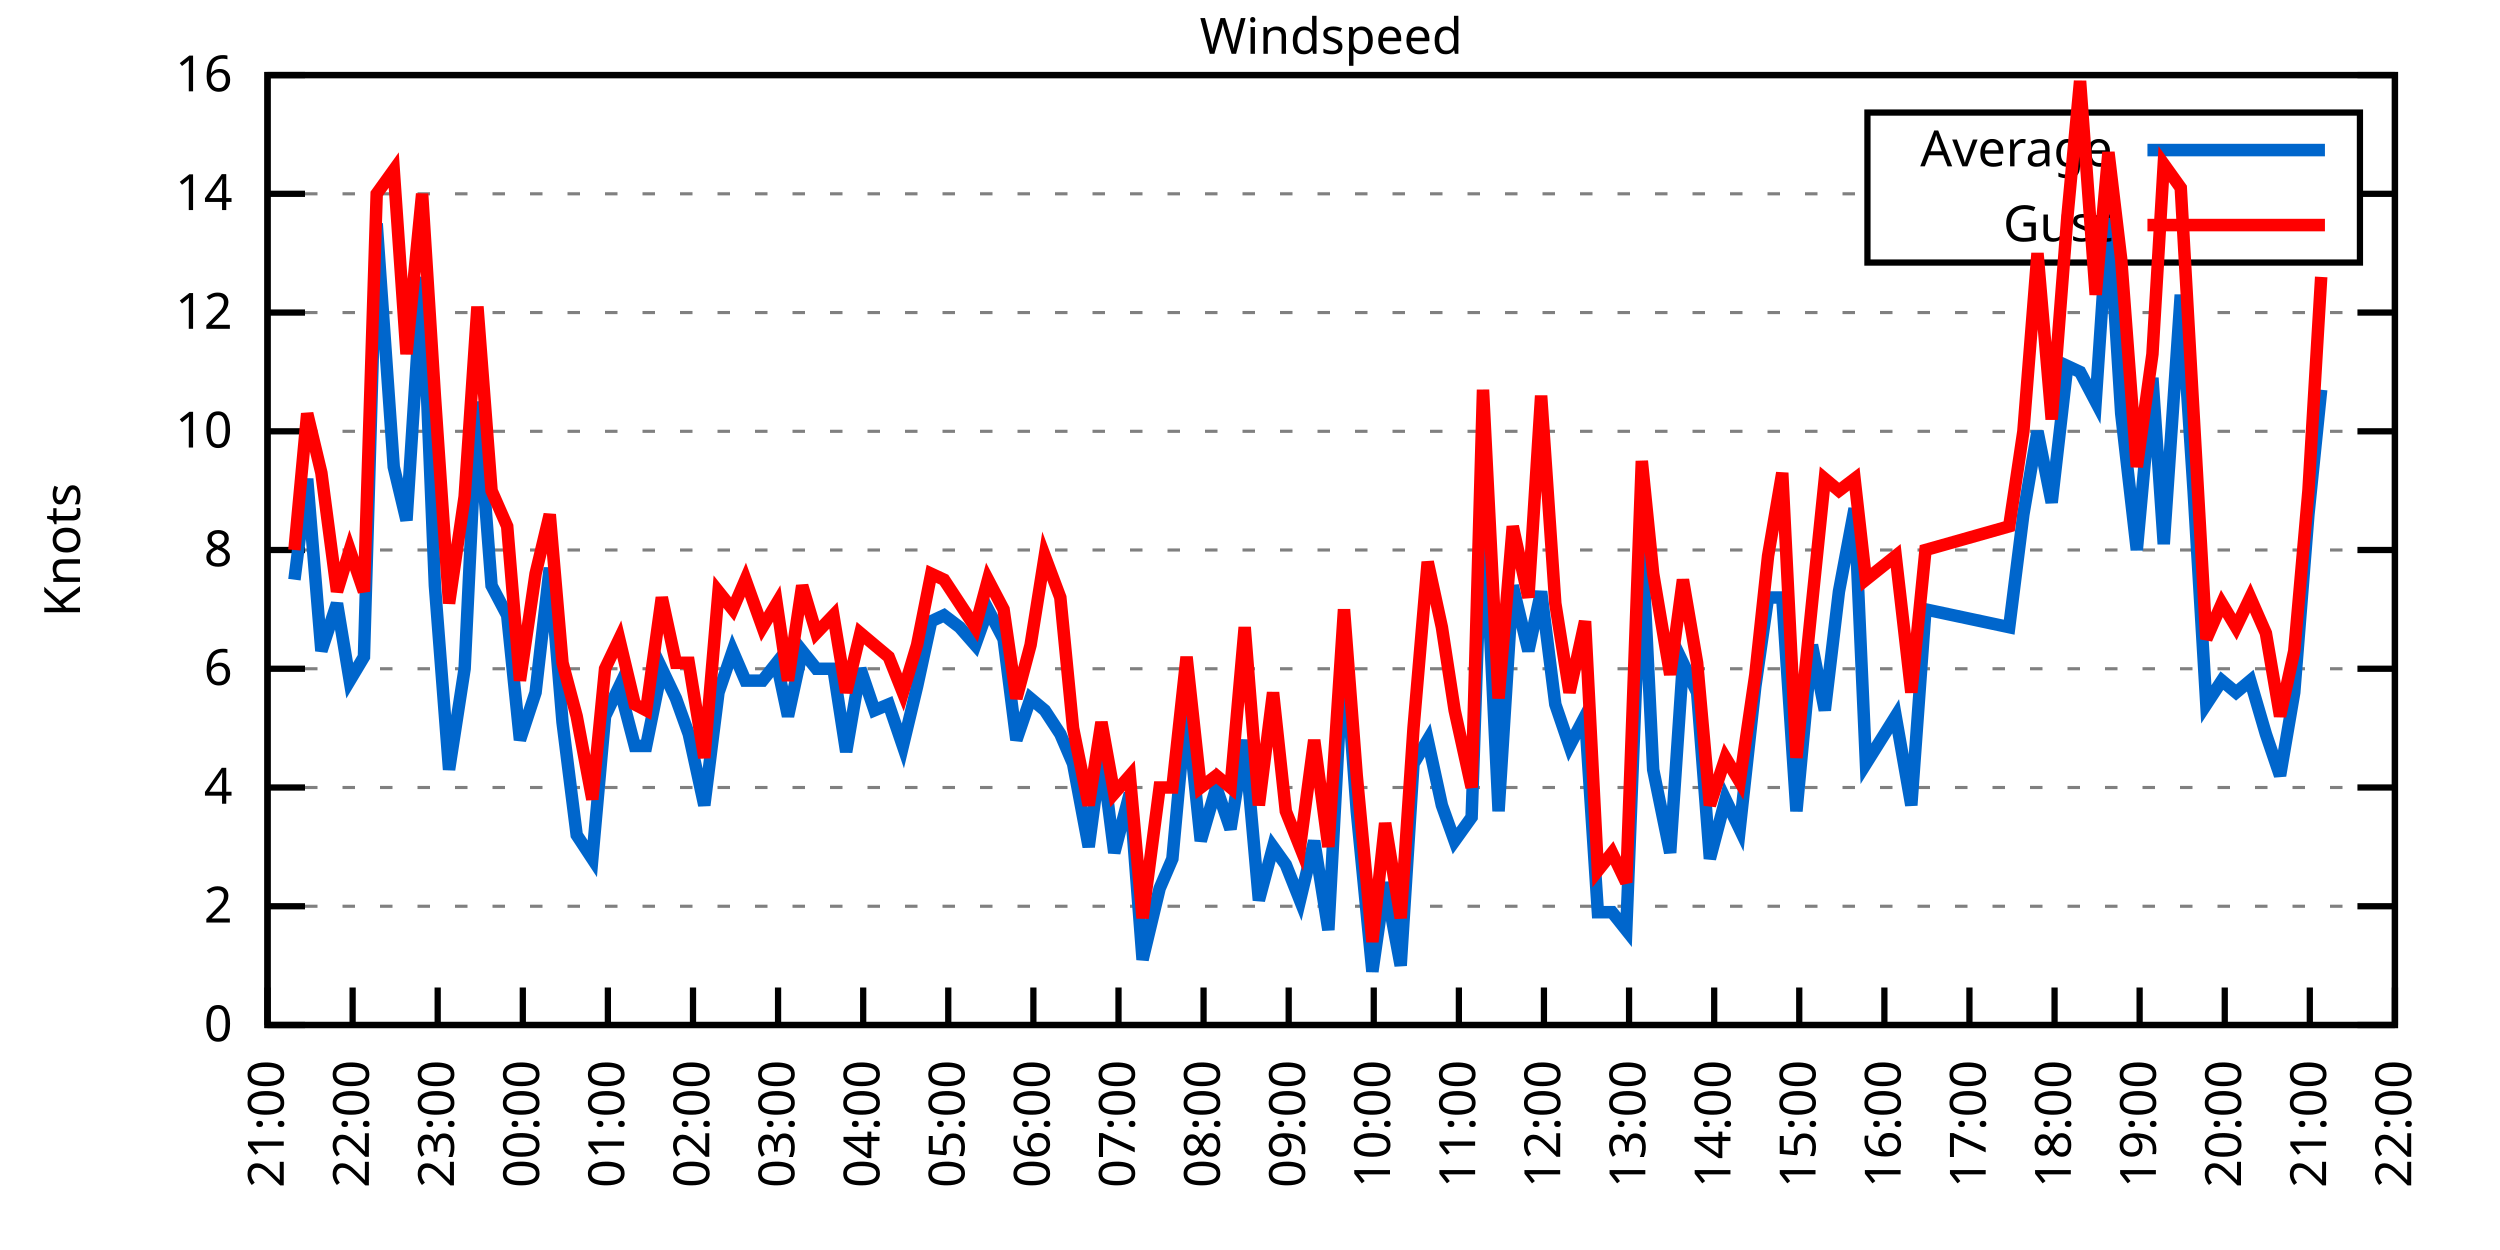
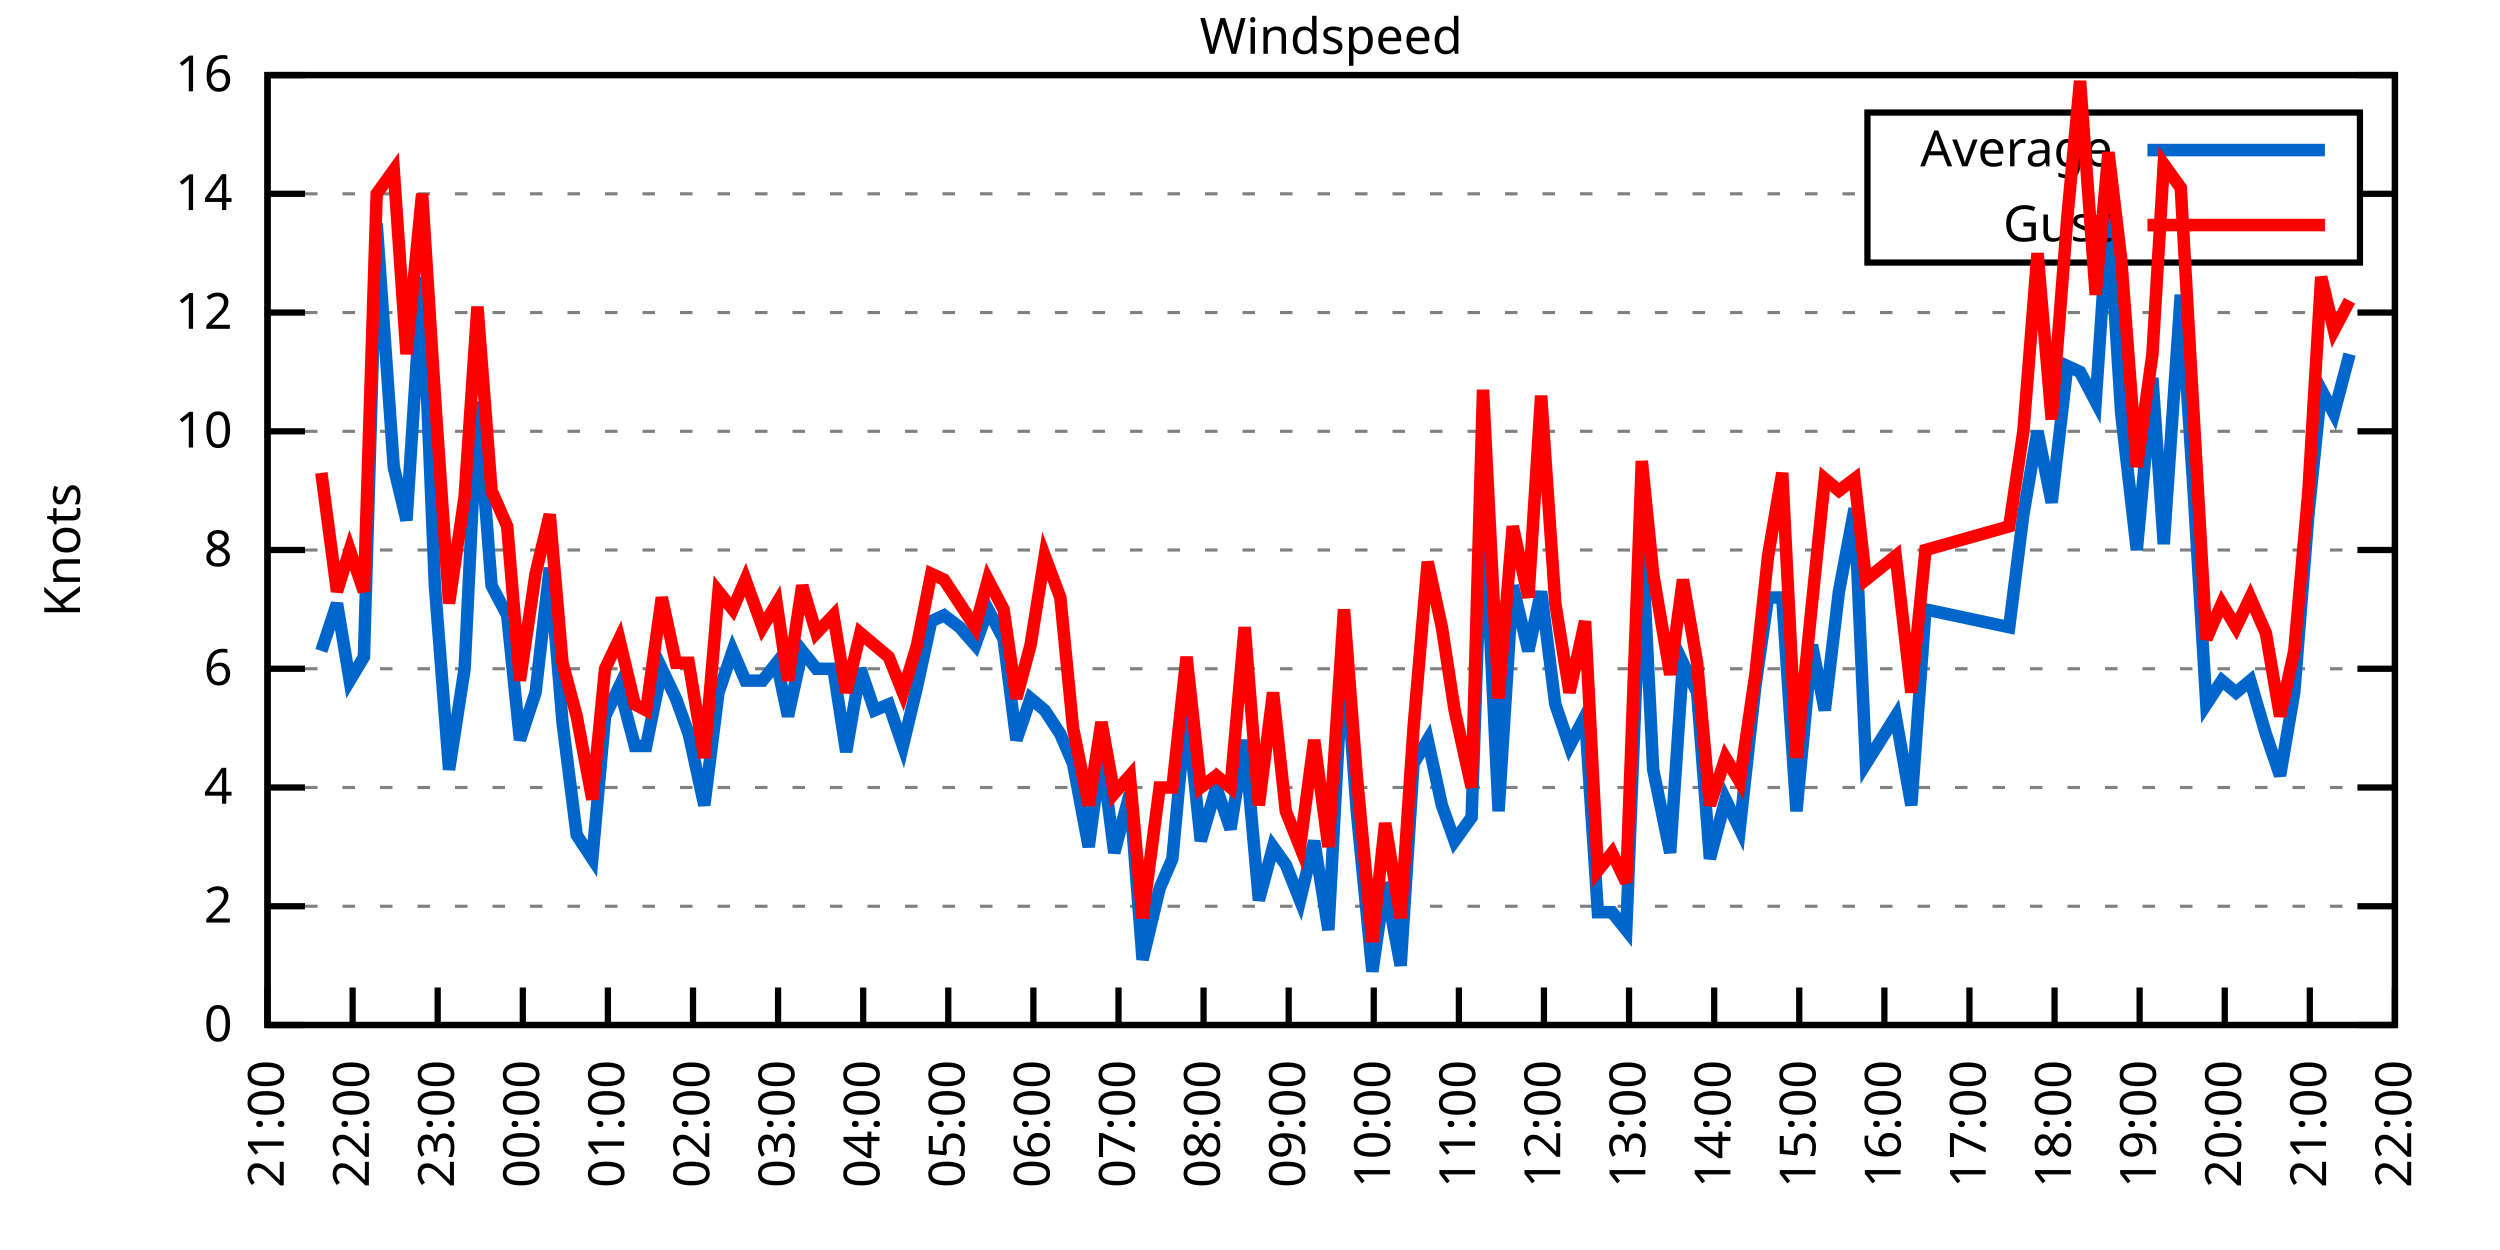
<svg xmlns="http://www.w3.org/2000/svg" xmlns:xlink="http://www.w3.org/1999/xlink" width="400" height="200" viewBox="0 0 400 200">
  <g id="gnuplot_canvas">
    <rect x="0" y="0" width="400" height="200" fill="none" />
    <defs>
      <circle id="gpDot" r="0.5" stroke-width="0.5" stroke="currentColor" />
      <path id="gpPt0" stroke-width="0.333" stroke="currentColor" d="M-1,0 h2 M0,-1 v2" />
      <path id="gpPt1" stroke-width="0.333" stroke="currentColor" d="M-1,-1 L1,1 M1,-1 L-1,1" />
      <path id="gpPt2" stroke-width="0.333" stroke="currentColor" d="M-1,0 L1,0 M0,-1 L0,1 M-1,-1 L1,1 M-1,1 L1,-1" />
      <rect id="gpPt3" stroke-width="0.333" stroke="currentColor" x="-1" y="-1" width="2" height="2" />
      <rect id="gpPt4" stroke-width="0.333" stroke="currentColor" fill="currentColor" x="-1" y="-1" width="2" height="2" />
      <circle id="gpPt5" stroke-width="0.333" stroke="currentColor" cx="0" cy="0" r="1" />
      <use xlink:href="#gpPt5" id="gpPt6" fill="currentColor" stroke="none" />
      <path id="gpPt7" stroke-width="0.333" stroke="currentColor" d="M0,-1.33 L-1.33,0.67 L1.33,0.67 z" />
      <use xlink:href="#gpPt7" id="gpPt8" fill="currentColor" stroke="none" />
      <use xlink:href="#gpPt7" id="gpPt9" stroke="currentColor" transform="rotate(180)" />
      <use xlink:href="#gpPt9" id="gpPt10" fill="currentColor" stroke="none" />
      <use xlink:href="#gpPt3" id="gpPt11" stroke="currentColor" transform="rotate(45)" />
      <use xlink:href="#gpPt11" id="gpPt12" fill="currentColor" stroke="none" />
      <path id="gpPt13" stroke-width="0.333" stroke="currentColor" d="M0,1.330 L1.265,0.411 L0.782,-1.067 L-0.782,-1.076 L-1.265,0.411 z" />
      <use xlink:href="#gpPt13" id="gpPt14" fill="currentColor" stroke="none" />
      <filter id="textbox" filterUnits="objectBoundingBox" x="0" y="0" height="1" width="1">
        <feFlood flood-color="white" flood-opacity="1" result="bgnd" />
        <feComposite in="SourceGraphic" in2="bgnd" operator="atop" />
      </filter>
      <filter id="greybox" filterUnits="objectBoundingBox" x="0" y="0" height="1" width="1">
        <feFlood flood-color="lightgrey" flood-opacity="1" result="grey" />
        <feComposite in="SourceGraphic" in2="grey" operator="atop" />
      </filter>
    </defs>
    <g fill="none" color="white" stroke="currentColor" stroke-width="1.00" stroke-linecap="butt" stroke-linejoin="miter">
</g>
    <g fill="none" color="black" stroke="currentColor" stroke-width="1.00" stroke-linecap="butt" stroke-linejoin="miter">
      <g stroke="none" shape-rendering="crispEdges">
        <polygon fill="rgb(255, 255, 255)" points="42.80,164.00 383.18,164.00 383.18,12.02 42.80,12.02 " />
      </g>
    </g>
    <g fill="none" color="black" stroke="currentColor" stroke-width="1.00" stroke-linecap="butt" stroke-linejoin="miter">
</g>
    <g fill="none" color="black" stroke="black" stroke-width="0.50" stroke-linecap="butt" stroke-linejoin="miter">
</g>
    <g fill="none" color="gray" stroke="currentColor" stroke-width="0.50" stroke-linecap="butt" stroke-linejoin="miter">
      <path stroke="gray" stroke-dasharray="2,4" class="gridline" d="M42.80,164.00 L383.19,164.00  " />
    </g>
    <g fill="none" color="gray" stroke="gray" stroke-width="1.00" stroke-linecap="butt" stroke-linejoin="miter">
</g>
    <g fill="none" color="black" stroke="currentColor" stroke-width="1.00" stroke-linecap="butt" stroke-linejoin="miter">
      <path stroke="black" d="M42.80,164.00 L48.80,164.00 M383.19,164.00 L377.19,164.00  " />
      <g transform="translate(37.20,166.60)" stroke="none" fill="black" font-family="Sans" font-size="8.00" text-anchor="end">
        <text>
          <tspan font-family="Sans"> 0</tspan>
        </text>
      </g>
    </g>
    <g fill="none" color="black" stroke="currentColor" stroke-width="1.00" stroke-linecap="butt" stroke-linejoin="miter">
</g>
    <g fill="none" color="black" stroke="black" stroke-width="0.50" stroke-linecap="butt" stroke-linejoin="miter">
</g>
    <g fill="none" color="gray" stroke="currentColor" stroke-width="0.50" stroke-linecap="butt" stroke-linejoin="miter">
      <path stroke="gray" stroke-dasharray="2,4" class="gridline" d="M42.80,145.00 L383.19,145.00  " />
    </g>
    <g fill="none" color="gray" stroke="gray" stroke-width="1.00" stroke-linecap="butt" stroke-linejoin="miter">
</g>
    <g fill="none" color="black" stroke="currentColor" stroke-width="1.00" stroke-linecap="butt" stroke-linejoin="miter">
      <path stroke="black" d="M42.80,145.00 L48.80,145.00 M383.19,145.00 L377.19,145.00  " />
      <g transform="translate(37.20,147.60)" stroke="none" fill="black" font-family="Sans" font-size="8.00" text-anchor="end">
        <text>
          <tspan font-family="Sans"> 2</tspan>
        </text>
      </g>
    </g>
    <g fill="none" color="black" stroke="currentColor" stroke-width="1.00" stroke-linecap="butt" stroke-linejoin="miter">
</g>
    <g fill="none" color="black" stroke="black" stroke-width="0.50" stroke-linecap="butt" stroke-linejoin="miter">
</g>
    <g fill="none" color="gray" stroke="currentColor" stroke-width="0.50" stroke-linecap="butt" stroke-linejoin="miter">
      <path stroke="gray" stroke-dasharray="2,4" class="gridline" d="M42.80,126.00 L383.19,126.00  " />
    </g>
    <g fill="none" color="gray" stroke="gray" stroke-width="1.00" stroke-linecap="butt" stroke-linejoin="miter">
</g>
    <g fill="none" color="black" stroke="currentColor" stroke-width="1.00" stroke-linecap="butt" stroke-linejoin="miter">
      <path stroke="black" d="M42.80,126.00 L48.80,126.00 M383.19,126.00 L377.19,126.00  " />
      <g transform="translate(37.20,128.60)" stroke="none" fill="black" font-family="Sans" font-size="8.00" text-anchor="end">
        <text>
          <tspan font-family="Sans"> 4</tspan>
        </text>
      </g>
    </g>
    <g fill="none" color="black" stroke="currentColor" stroke-width="1.00" stroke-linecap="butt" stroke-linejoin="miter">
</g>
    <g fill="none" color="black" stroke="black" stroke-width="0.50" stroke-linecap="butt" stroke-linejoin="miter">
</g>
    <g fill="none" color="gray" stroke="currentColor" stroke-width="0.50" stroke-linecap="butt" stroke-linejoin="miter">
      <path stroke="gray" stroke-dasharray="2,4" class="gridline" d="M42.80,107.00 L383.19,107.00  " />
    </g>
    <g fill="none" color="gray" stroke="gray" stroke-width="1.00" stroke-linecap="butt" stroke-linejoin="miter">
</g>
    <g fill="none" color="black" stroke="currentColor" stroke-width="1.00" stroke-linecap="butt" stroke-linejoin="miter">
      <path stroke="black" d="M42.80,107.00 L48.80,107.00 M383.19,107.00 L377.19,107.00  " />
      <g transform="translate(37.20,109.60)" stroke="none" fill="black" font-family="Sans" font-size="8.00" text-anchor="end">
        <text>
          <tspan font-family="Sans"> 6</tspan>
        </text>
      </g>
    </g>
    <g fill="none" color="black" stroke="currentColor" stroke-width="1.00" stroke-linecap="butt" stroke-linejoin="miter">
</g>
    <g fill="none" color="black" stroke="black" stroke-width="0.50" stroke-linecap="butt" stroke-linejoin="miter">
</g>
    <g fill="none" color="gray" stroke="currentColor" stroke-width="0.50" stroke-linecap="butt" stroke-linejoin="miter">
      <path stroke="gray" stroke-dasharray="2,4" class="gridline" d="M42.80,88.00 L383.19,88.00  " />
    </g>
    <g fill="none" color="gray" stroke="gray" stroke-width="1.00" stroke-linecap="butt" stroke-linejoin="miter">
</g>
    <g fill="none" color="black" stroke="currentColor" stroke-width="1.00" stroke-linecap="butt" stroke-linejoin="miter">
      <path stroke="black" d="M42.80,88.00 L48.80,88.00 M383.19,88.00 L377.19,88.00  " />
      <g transform="translate(37.20,90.60)" stroke="none" fill="black" font-family="Sans" font-size="8.00" text-anchor="end">
        <text>
          <tspan font-family="Sans"> 8</tspan>
        </text>
      </g>
    </g>
    <g fill="none" color="black" stroke="currentColor" stroke-width="1.00" stroke-linecap="butt" stroke-linejoin="miter">
</g>
    <g fill="none" color="black" stroke="black" stroke-width="0.50" stroke-linecap="butt" stroke-linejoin="miter">
</g>
    <g fill="none" color="gray" stroke="currentColor" stroke-width="0.50" stroke-linecap="butt" stroke-linejoin="miter">
      <path stroke="gray" stroke-dasharray="2,4" class="gridline" d="M42.80,69.01 L383.19,69.01  " />
    </g>
    <g fill="none" color="gray" stroke="gray" stroke-width="1.00" stroke-linecap="butt" stroke-linejoin="miter">
</g>
    <g fill="none" color="black" stroke="currentColor" stroke-width="1.00" stroke-linecap="butt" stroke-linejoin="miter">
      <path stroke="black" d="M42.80,69.01 L48.80,69.01 M383.19,69.01 L377.19,69.01  " />
      <g transform="translate(37.20,71.61)" stroke="none" fill="black" font-family="Sans" font-size="8.00" text-anchor="end">
        <text>
          <tspan font-family="Sans"> 10</tspan>
        </text>
      </g>
    </g>
    <g fill="none" color="black" stroke="currentColor" stroke-width="1.00" stroke-linecap="butt" stroke-linejoin="miter">
</g>
    <g fill="none" color="black" stroke="black" stroke-width="0.50" stroke-linecap="butt" stroke-linejoin="miter">
</g>
    <g fill="none" color="gray" stroke="currentColor" stroke-width="0.50" stroke-linecap="butt" stroke-linejoin="miter">
      <path stroke="gray" stroke-dasharray="2,4" class="gridline" d="M42.80,50.01 L383.19,50.01  " />
    </g>
    <g fill="none" color="gray" stroke="gray" stroke-width="1.00" stroke-linecap="butt" stroke-linejoin="miter">
</g>
    <g fill="none" color="black" stroke="currentColor" stroke-width="1.00" stroke-linecap="butt" stroke-linejoin="miter">
      <path stroke="black" d="M42.80,50.01 L48.80,50.01 M383.19,50.01 L377.19,50.01  " />
      <g transform="translate(37.20,52.61)" stroke="none" fill="black" font-family="Sans" font-size="8.00" text-anchor="end">
        <text>
          <tspan font-family="Sans"> 12</tspan>
        </text>
      </g>
    </g>
    <g fill="none" color="black" stroke="currentColor" stroke-width="1.00" stroke-linecap="butt" stroke-linejoin="miter">
</g>
    <g fill="none" color="black" stroke="black" stroke-width="0.50" stroke-linecap="butt" stroke-linejoin="miter">
</g>
    <g fill="none" color="gray" stroke="currentColor" stroke-width="0.50" stroke-linecap="butt" stroke-linejoin="miter">
      <path stroke="gray" stroke-dasharray="2,4" class="gridline" d="M42.80,31.01 L298.79,31.01 M377.59,31.01 L383.19,31.01  " />
    </g>
    <g fill="none" color="gray" stroke="gray" stroke-width="1.00" stroke-linecap="butt" stroke-linejoin="miter">
</g>
    <g fill="none" color="black" stroke="currentColor" stroke-width="1.00" stroke-linecap="butt" stroke-linejoin="miter">
      <path stroke="black" d="M42.80,31.01 L48.80,31.01 M383.19,31.01 L377.19,31.01  " />
      <g transform="translate(37.20,33.61)" stroke="none" fill="black" font-family="Sans" font-size="8.00" text-anchor="end">
        <text>
          <tspan font-family="Sans"> 14</tspan>
        </text>
      </g>
    </g>
    <g fill="none" color="black" stroke="currentColor" stroke-width="1.00" stroke-linecap="butt" stroke-linejoin="miter">
</g>
    <g fill="none" color="black" stroke="black" stroke-width="0.50" stroke-linecap="butt" stroke-linejoin="miter">
</g>
    <g fill="none" color="gray" stroke="currentColor" stroke-width="0.50" stroke-linecap="butt" stroke-linejoin="miter">
      <path stroke="gray" stroke-dasharray="2,4" class="gridline" d="M42.80,12.01 L383.19,12.01  " />
    </g>
    <g fill="none" color="gray" stroke="gray" stroke-width="1.00" stroke-linecap="butt" stroke-linejoin="miter">
</g>
    <g fill="none" color="black" stroke="currentColor" stroke-width="1.00" stroke-linecap="butt" stroke-linejoin="miter">
      <path stroke="black" d="M42.80,12.01 L48.80,12.01 M383.19,12.01 L377.19,12.01  " />
      <g transform="translate(37.20,14.61)" stroke="none" fill="black" font-family="Sans" font-size="8.00" text-anchor="end">
        <text>
          <tspan font-family="Sans"> 16</tspan>
        </text>
      </g>
    </g>
    <g fill="none" color="black" stroke="currentColor" stroke-width="1.00" stroke-linecap="butt" stroke-linejoin="miter">
      <path stroke="black" d="M42.80,164.00 L42.80,158.00  " />
      <g transform="translate(45.40,169.60) rotate(270.00)" stroke="none" fill="black" font-family="Sans" font-size="8.00" text-anchor="end">
        <text>
          <tspan font-family="Sans">21:00</tspan>
        </text>
      </g>
    </g>
    <g fill="none" color="black" stroke="currentColor" stroke-width="1.00" stroke-linecap="butt" stroke-linejoin="miter">
      <path stroke="black" d="M56.42,164.00 L56.42,158.00  " />
      <g transform="translate(59.02,169.60) rotate(270.00)" stroke="none" fill="black" font-family="Sans" font-size="8.00" text-anchor="end">
        <text>
          <tspan font-family="Sans">22:00</tspan>
        </text>
      </g>
    </g>
    <g fill="none" color="black" stroke="currentColor" stroke-width="1.00" stroke-linecap="butt" stroke-linejoin="miter">
      <path stroke="black" d="M70.03,164.00 L70.03,158.00  " />
      <g transform="translate(72.63,169.60) rotate(270.00)" stroke="none" fill="black" font-family="Sans" font-size="8.00" text-anchor="end">
        <text>
          <tspan font-family="Sans">23:00</tspan>
        </text>
      </g>
    </g>
    <g fill="none" color="black" stroke="currentColor" stroke-width="1.00" stroke-linecap="butt" stroke-linejoin="miter">
      <path stroke="black" d="M83.65,164.00 L83.65,158.00  " />
      <g transform="translate(86.25,169.60) rotate(270.00)" stroke="none" fill="black" font-family="Sans" font-size="8.00" text-anchor="end">
        <text>
          <tspan font-family="Sans">00:00</tspan>
        </text>
      </g>
    </g>
    <g fill="none" color="black" stroke="currentColor" stroke-width="1.00" stroke-linecap="butt" stroke-linejoin="miter">
      <path stroke="black" d="M97.26,164.00 L97.26,158.00  " />
      <g transform="translate(99.86,169.60) rotate(270.00)" stroke="none" fill="black" font-family="Sans" font-size="8.00" text-anchor="end">
        <text>
          <tspan font-family="Sans">01:00</tspan>
        </text>
      </g>
    </g>
    <g fill="none" color="black" stroke="currentColor" stroke-width="1.00" stroke-linecap="butt" stroke-linejoin="miter">
      <path stroke="black" d="M110.88,164.00 L110.88,158.00  " />
      <g transform="translate(113.48,169.60) rotate(270.00)" stroke="none" fill="black" font-family="Sans" font-size="8.00" text-anchor="end">
        <text>
          <tspan font-family="Sans">02:00</tspan>
        </text>
      </g>
    </g>
    <g fill="none" color="black" stroke="currentColor" stroke-width="1.00" stroke-linecap="butt" stroke-linejoin="miter">
      <path stroke="black" d="M124.49,164.00 L124.49,158.00  " />
      <g transform="translate(127.09,169.60) rotate(270.00)" stroke="none" fill="black" font-family="Sans" font-size="8.00" text-anchor="end">
        <text>
          <tspan font-family="Sans">03:00</tspan>
        </text>
      </g>
    </g>
    <g fill="none" color="black" stroke="currentColor" stroke-width="1.00" stroke-linecap="butt" stroke-linejoin="miter">
      <path stroke="black" d="M138.11,164.00 L138.11,158.00  " />
      <g transform="translate(140.71,169.60) rotate(270.00)" stroke="none" fill="black" font-family="Sans" font-size="8.00" text-anchor="end">
        <text>
          <tspan font-family="Sans">04:00</tspan>
        </text>
      </g>
    </g>
    <g fill="none" color="black" stroke="currentColor" stroke-width="1.00" stroke-linecap="butt" stroke-linejoin="miter">
      <path stroke="black" d="M151.72,164.00 L151.72,158.00  " />
      <g transform="translate(154.32,169.60) rotate(270.00)" stroke="none" fill="black" font-family="Sans" font-size="8.00" text-anchor="end">
        <text>
          <tspan font-family="Sans">05:00</tspan>
        </text>
      </g>
    </g>
    <g fill="none" color="black" stroke="currentColor" stroke-width="1.00" stroke-linecap="butt" stroke-linejoin="miter">
      <path stroke="black" d="M165.34,164.00 L165.34,158.00  " />
      <g transform="translate(167.94,169.60) rotate(270.00)" stroke="none" fill="black" font-family="Sans" font-size="8.00" text-anchor="end">
        <text>
          <tspan font-family="Sans">06:00</tspan>
        </text>
      </g>
    </g>
    <g fill="none" color="black" stroke="currentColor" stroke-width="1.00" stroke-linecap="butt" stroke-linejoin="miter">
      <path stroke="black" d="M178.96,164.00 L178.96,158.00  " />
      <g transform="translate(181.56,169.60) rotate(270.00)" stroke="none" fill="black" font-family="Sans" font-size="8.00" text-anchor="end">
        <text>
          <tspan font-family="Sans">07:00</tspan>
        </text>
      </g>
    </g>
    <g fill="none" color="black" stroke="currentColor" stroke-width="1.00" stroke-linecap="butt" stroke-linejoin="miter">
      <path stroke="black" d="M192.57,164.00 L192.57,158.00  " />
      <g transform="translate(195.17,169.60) rotate(270.00)" stroke="none" fill="black" font-family="Sans" font-size="8.00" text-anchor="end">
        <text>
          <tspan font-family="Sans">08:00</tspan>
        </text>
      </g>
    </g>
    <g fill="none" color="black" stroke="currentColor" stroke-width="1.00" stroke-linecap="butt" stroke-linejoin="miter">
      <path stroke="black" d="M206.19,164.00 L206.19,158.00  " />
      <g transform="translate(208.79,169.60) rotate(270.00)" stroke="none" fill="black" font-family="Sans" font-size="8.00" text-anchor="end">
        <text>
          <tspan font-family="Sans">09:00</tspan>
        </text>
      </g>
    </g>
    <g fill="none" color="black" stroke="currentColor" stroke-width="1.00" stroke-linecap="butt" stroke-linejoin="miter">
      <path stroke="black" d="M219.80,164.00 L219.80,158.00  " />
      <g transform="translate(222.40,169.60) rotate(270.00)" stroke="none" fill="black" font-family="Sans" font-size="8.00" text-anchor="end">
        <text>
          <tspan font-family="Sans">10:00</tspan>
        </text>
      </g>
    </g>
    <g fill="none" color="black" stroke="currentColor" stroke-width="1.00" stroke-linecap="butt" stroke-linejoin="miter">
      <path stroke="black" d="M233.42,164.00 L233.42,158.00  " />
      <g transform="translate(236.02,169.60) rotate(270.00)" stroke="none" fill="black" font-family="Sans" font-size="8.00" text-anchor="end">
        <text>
          <tspan font-family="Sans">11:00</tspan>
        </text>
      </g>
    </g>
    <g fill="none" color="black" stroke="currentColor" stroke-width="1.00" stroke-linecap="butt" stroke-linejoin="miter">
      <path stroke="black" d="M247.03,164.00 L247.03,158.00  " />
      <g transform="translate(249.63,169.60) rotate(270.00)" stroke="none" fill="black" font-family="Sans" font-size="8.00" text-anchor="end">
        <text>
          <tspan font-family="Sans">12:00</tspan>
        </text>
      </g>
    </g>
    <g fill="none" color="black" stroke="currentColor" stroke-width="1.00" stroke-linecap="butt" stroke-linejoin="miter">
      <path stroke="black" d="M260.65,164.00 L260.65,158.00  " />
      <g transform="translate(263.25,169.60) rotate(270.00)" stroke="none" fill="black" font-family="Sans" font-size="8.00" text-anchor="end">
        <text>
          <tspan font-family="Sans">13:00</tspan>
        </text>
      </g>
    </g>
    <g fill="none" color="black" stroke="currentColor" stroke-width="1.00" stroke-linecap="butt" stroke-linejoin="miter">
      <path stroke="black" d="M274.27,164.00 L274.27,158.00  " />
      <g transform="translate(276.87,169.60) rotate(270.00)" stroke="none" fill="black" font-family="Sans" font-size="8.00" text-anchor="end">
        <text>
          <tspan font-family="Sans">14:00</tspan>
        </text>
      </g>
    </g>
    <g fill="none" color="black" stroke="currentColor" stroke-width="1.00" stroke-linecap="butt" stroke-linejoin="miter">
      <path stroke="black" d="M287.88,164.00 L287.88,158.00  " />
      <g transform="translate(290.48,169.60) rotate(270.00)" stroke="none" fill="black" font-family="Sans" font-size="8.00" text-anchor="end">
        <text>
          <tspan font-family="Sans">15:00</tspan>
        </text>
      </g>
    </g>
    <g fill="none" color="black" stroke="currentColor" stroke-width="1.00" stroke-linecap="butt" stroke-linejoin="miter">
      <path stroke="black" d="M301.50,164.00 L301.50,158.00  " />
      <g transform="translate(304.10,169.60) rotate(270.00)" stroke="none" fill="black" font-family="Sans" font-size="8.00" text-anchor="end">
        <text>
          <tspan font-family="Sans">16:00</tspan>
        </text>
      </g>
    </g>
    <g fill="none" color="black" stroke="currentColor" stroke-width="1.00" stroke-linecap="butt" stroke-linejoin="miter">
      <path stroke="black" d="M315.11,164.00 L315.11,158.00  " />
      <g transform="translate(317.71,169.60) rotate(270.00)" stroke="none" fill="black" font-family="Sans" font-size="8.00" text-anchor="end">
        <text>
          <tspan font-family="Sans">17:00</tspan>
        </text>
      </g>
    </g>
    <g fill="none" color="black" stroke="currentColor" stroke-width="1.00" stroke-linecap="butt" stroke-linejoin="miter">
      <path stroke="black" d="M328.73,164.00 L328.73,158.00  " />
      <g transform="translate(331.33,169.60) rotate(270.00)" stroke="none" fill="black" font-family="Sans" font-size="8.00" text-anchor="end">
        <text>
          <tspan font-family="Sans">18:00</tspan>
        </text>
      </g>
    </g>
    <g fill="none" color="black" stroke="currentColor" stroke-width="1.00" stroke-linecap="butt" stroke-linejoin="miter">
      <path stroke="black" d="M342.34,164.00 L342.34,158.00  " />
      <g transform="translate(344.94,169.60) rotate(270.00)" stroke="none" fill="black" font-family="Sans" font-size="8.00" text-anchor="end">
        <text>
          <tspan font-family="Sans">19:00</tspan>
        </text>
      </g>
    </g>
    <g fill="none" color="black" stroke="currentColor" stroke-width="1.00" stroke-linecap="butt" stroke-linejoin="miter">
      <path stroke="black" d="M355.96,164.00 L355.96,158.00  " />
      <g transform="translate(358.56,169.60) rotate(270.00)" stroke="none" fill="black" font-family="Sans" font-size="8.00" text-anchor="end">
        <text>
          <tspan font-family="Sans">20:00</tspan>
        </text>
      </g>
    </g>
    <g fill="none" color="black" stroke="currentColor" stroke-width="1.00" stroke-linecap="butt" stroke-linejoin="miter">
      <path stroke="black" d="M369.57,164.00 L369.57,158.00  " />
      <g transform="translate(372.17,169.60) rotate(270.00)" stroke="none" fill="black" font-family="Sans" font-size="8.00" text-anchor="end">
        <text>
          <tspan font-family="Sans">21:00</tspan>
        </text>
      </g>
    </g>
    <g fill="none" color="black" stroke="currentColor" stroke-width="1.00" stroke-linecap="butt" stroke-linejoin="miter">
      <path stroke="black" d="M383.19,164.00 L383.19,158.00  " />
      <g transform="translate(385.79,169.60) rotate(270.00)" stroke="none" fill="black" font-family="Sans" font-size="8.00" text-anchor="end">
        <text>
          <tspan font-family="Sans">22:00</tspan>
        </text>
      </g>
    </g>
    <g fill="none" color="black" stroke="currentColor" stroke-width="1.00" stroke-linecap="butt" stroke-linejoin="miter">
</g>
    <g fill="none" color="black" stroke="currentColor" stroke-width="1.00" stroke-linecap="butt" stroke-linejoin="miter">
      <path stroke="black" d="M42.80,12.01 L42.80,164.00 L383.19,164.00 L383.19,12.01 L42.80,12.01 Z  " />
    </g>
    <g fill="none" color="black" stroke="currentColor" stroke-width="1.00" stroke-linecap="butt" stroke-linejoin="miter">
</g>
    <g fill="none" color="black" stroke="currentColor" stroke-width="1.00" stroke-linecap="butt" stroke-linejoin="miter">
      <path stroke="black" d="M298.79,42.01 L298.79,18.01 L377.59,18.01 L377.59,42.01 L298.79,42.01 Z  " />
    </g>
    <g id="Windspeed_plot_1">
      <g fill="none" color="white" stroke="black" stroke-width="2.00" stroke-linecap="butt" stroke-linejoin="miter">
</g>
      <g fill="none" color="black" stroke="currentColor" stroke-width="2.00" stroke-linecap="butt" stroke-linejoin="miter">
        <g transform="translate(337.99,26.61)" stroke="none" fill="black" font-family="Sans" font-size="8.00" text-anchor="end">
          <text>
            <tspan font-family="Sans">Average</tspan>
          </text>
        </g>
      </g>
      <g fill="none" color="black" stroke="currentColor" stroke-width="2.00" stroke-linecap="butt" stroke-linejoin="miter">
-         <path stroke="rgb(  0, 102, 204)" d="M343.59,24.01 L371.99,24.01 M47.11,92.75 L49.15,76.61 L51.42,104.15 L53.92,96.55 L55.96,108.90 L58.23,105.10   L60.27,35.76 L63.00,74.71 L65.04,83.26 L67.54,44.31 L69.58,93.70 L71.85,123.15 L74.34,107.00 L76.39,64.26   L78.65,93.70 L81.15,98.45 L83.19,118.40 L85.69,110.80 L87.96,90.85 L90.00,115.55 L92.27,133.60 L94.77,137.40   L96.81,114.60 L99.08,109.85 L101.57,119.35 L103.39,119.35 L105.89,107.00 L108.15,111.75 L110.20,117.45 L112.69,128.85   L114.96,110.80 L117.23,104.15 L119.27,108.90 L122.00,108.90 L124.27,106.05 L126.08,114.60 L128.35,104.15 L130.62,107.00   L133.34,107.00 L135.39,120.30 L137.66,107.00 L139.92,113.65 L142.19,112.70 L144.46,119.35 L146.73,109.85 L149.00,99.40   L151.04,98.45 L153.54,100.35 L156.04,103.20 L158.08,97.50 L160.57,102.25 L162.62,118.40 L164.89,111.75 L167.16,113.65   L169.65,117.45 L171.69,122.20 L174.19,135.50 L176.23,120.30 L178.28,136.45 L180.77,126.95 L182.81,153.55 L185.54,142.15   L187.58,137.40 L189.85,112.70 L192.12,134.55 L194.61,126.00 L196.88,132.65 L199.15,118.40 L201.42,144.05 L203.69,135.50   L205.73,138.35 L208.00,144.05 L210.27,134.55 L212.54,148.80 L215.04,102.25 L217.08,129.80 L219.58,155.45 L221.62,141.20   L224.11,154.50 L226.16,122.20 L228.43,118.40 L230.70,128.85 L232.74,134.55 L235.46,130.75 L237.28,77.56 L239.77,129.80   L242.04,93.70 L244.54,104.15 L246.58,94.65 L248.85,112.70 L251.12,119.35 L253.61,114.60 L255.66,145.95 L257.93,145.95   L260.20,148.80 L262.69,86.11 L264.51,123.15 L267.23,136.45 L269.27,106.05 L271.54,110.80 L273.58,137.40 L276.08,127.90   L278.35,132.65 L280.85,109.85 L282.89,95.60 L285.16,95.60 L287.43,129.80 L289.92,103.20 L291.97,113.65 L294.23,94.65   L296.73,81.36 L298.55,122.20 L303.31,114.60 L305.81,128.85 L308.08,97.50 L321.47,100.35 L323.74,82.31 L326.00,69.01   L328.27,80.41 L330.77,58.56 L332.81,59.51 L335.31,64.26 L337.35,33.86 L339.39,66.16 L341.89,88.00 L344.39,60.46   L346.20,87.06 L348.92,47.16 L350.97,78.51 L353.01,112.70 L355.50,108.90 L357.77,110.80 L360.04,108.90 L362.54,117.45   L364.81,124.10 L367.08,110.80 L369.35,82.31 L371.39,62.36  " />
+         <path stroke="rgb(  0, 102, 204)" d="M343.59,24.01 L371.99,24.01 M51.42,104.15 L53.92,96.55 L55.96,108.90 L58.23,105.10 L60.27,35.76 L63.00,74.71   L65.04,83.26 L67.54,44.31 L69.58,93.70 L71.85,123.15 L74.34,107.00 L76.39,64.26 L78.65,93.70 L81.15,98.45   L83.19,118.40 L85.69,110.80 L87.96,90.85 L90.00,115.55 L92.27,133.60 L94.77,137.40 L96.81,114.60 L99.08,109.85   L101.57,119.35 L103.39,119.35 L105.89,107.00 L108.15,111.75 L110.20,117.45 L112.69,128.85 L114.96,110.80 L117.23,104.15   L119.27,108.90 L122.00,108.90 L124.27,106.05 L126.08,114.60 L128.35,104.15 L130.62,107.00 L133.34,107.00 L135.39,120.30   L137.66,107.00 L139.92,113.65 L142.19,112.70 L144.46,119.35 L146.73,109.85 L149.00,99.40 L151.04,98.45 L153.54,100.35   L156.04,103.20 L158.08,97.50 L160.57,102.25 L162.62,118.40 L164.89,111.75 L167.16,113.65 L169.65,117.45 L171.69,122.20   L174.19,135.50 L176.23,120.30 L178.28,136.45 L180.77,126.95 L182.81,153.55 L185.54,142.15 L187.58,137.40 L189.85,112.70   L192.12,134.55 L194.61,126.00 L196.88,132.65 L199.15,118.40 L201.42,144.05 L203.69,135.50 L205.73,138.35 L208.00,144.05   L210.27,134.55 L212.54,148.80 L215.04,102.25 L217.08,129.80 L219.58,155.45 L221.62,141.20 L224.11,154.50 L226.16,122.20   L228.43,118.40 L230.70,128.85 L232.74,134.55 L235.46,130.75 L237.28,77.56 L239.77,129.80 L242.04,93.70 L244.54,104.15   L246.58,94.65 L248.85,112.70 L251.12,119.35 L253.61,114.60 L255.66,145.95 L257.93,145.95 L260.20,148.80 L262.69,86.11   L264.51,123.15 L267.23,136.45 L269.27,106.05 L271.54,110.80 L273.58,137.40 L276.08,127.90 L278.35,132.65 L280.85,109.85   L282.89,95.60 L285.16,95.60 L287.43,129.80 L289.92,103.20 L291.97,113.65 L294.23,94.65 L296.73,81.36 L298.55,122.20   L303.31,114.60 L305.81,128.85 L308.08,97.50 L321.47,100.35 L323.74,82.31 L326.00,69.01 L328.27,80.41 L330.77,58.56   L332.81,59.51 L335.31,64.26 L337.35,33.86 L339.39,66.16 L341.89,88.00 L344.39,60.46 L346.20,87.06 L348.92,47.16   L350.97,78.51 L353.01,112.70 L355.50,108.90 L357.77,110.80 L360.04,108.90 L362.54,117.45 L364.81,124.10 L367.08,110.80   L369.35,82.31 L371.39,62.36 L373.43,66.16 L375.93,56.66  " />
      </g>
    </g>
    <g id="Windspeed_plot_2">
      <g fill="none" color="black" stroke="currentColor" stroke-width="2.00" stroke-linecap="butt" stroke-linejoin="miter">
        <g transform="translate(337.99,38.61)" stroke="none" fill="black" font-family="Sans" font-size="8.00" text-anchor="end">
          <text>
            <tspan font-family="Sans">Gust</tspan>
          </text>
        </g>
      </g>
      <g fill="none" color="black" stroke="currentColor" stroke-width="2.00" stroke-linecap="butt" stroke-linejoin="miter">
-         <path stroke="rgb(255,   0,   0)" d="M343.59,36.01 L371.99,36.01 M47.11,88.00 L49.15,66.16 L51.42,75.66 L53.92,94.65 L55.96,88.00 L58.23,94.65   L60.27,31.01 L63.00,27.21 L65.04,56.66 L67.54,31.01 L69.58,63.31 L71.85,96.55 L74.34,79.46 L76.39,49.06   L78.65,78.51 L81.15,84.21 L83.19,108.90 L85.69,91.80 L87.96,82.31 L90.00,106.05 L92.27,114.60 L94.77,127.90   L96.81,107.00 L99.08,102.25 L101.57,112.70 L103.39,113.65 L105.89,95.60 L108.15,106.05 L110.20,106.05 L112.69,121.25   L114.96,94.65 L117.23,97.50 L119.27,92.75 L122.00,100.35 L124.27,96.55 L126.08,108.90 L128.35,93.70 L130.62,101.30   L133.34,98.45 L135.39,110.80 L137.66,101.30 L139.92,103.20 L142.19,105.10 L144.46,110.80 L146.73,103.20 L149.00,91.80   L151.04,92.75 L153.54,96.55 L156.04,100.35 L158.08,92.75 L160.57,97.50 L162.62,111.75 L164.89,103.20 L167.16,88.95   L169.65,95.60 L171.69,116.50 L174.19,128.85 L176.23,115.55 L178.28,126.95 L180.77,124.10 L182.81,146.90 L185.54,126.00   L187.58,126.00 L189.85,105.10 L192.12,126.00 L194.61,124.10 L196.88,126.00 L199.15,100.35 L201.42,128.85 L203.69,110.80   L205.73,129.80 L208.00,135.50 L210.27,118.40 L212.54,135.50 L215.04,97.50 L217.08,124.10 L219.58,150.70 L221.62,131.70   L224.11,146.90 L226.16,116.50 L228.43,89.90 L230.70,100.35 L232.74,113.65 L235.46,126.00 L237.28,62.36 L239.77,111.75   L242.04,84.21 L244.54,95.60 L246.58,63.31 L248.85,96.55 L251.12,110.80 L253.61,99.40 L255.66,139.30 L257.93,136.45   L260.20,141.20 L262.69,73.76 L264.51,91.80 L267.23,107.95 L269.27,92.75 L271.54,106.05 L273.58,128.85 L276.08,121.25   L278.35,125.05 L280.85,107.95 L282.89,88.95 L285.16,75.66 L287.43,121.25 L289.92,96.55 L291.97,76.61 L294.23,78.51   L296.73,76.61 L298.55,92.75 L303.31,88.95 L305.81,110.80 L308.08,88.00 L321.47,84.21 L323.74,69.01 L326.00,40.51   L328.27,67.11 L330.77,34.81 L332.81,12.96 L335.31,47.16 L337.35,24.36 L339.39,41.46 L341.89,74.71 L344.39,56.66   L346.20,26.26 L348.92,30.06 L350.97,66.16 L353.01,102.25 L355.50,96.55 L357.77,100.35 L360.04,95.60 L362.54,101.30   L364.81,114.60 L367.08,104.15 L369.35,78.51 L371.39,44.31  " />
+         <path stroke="rgb(255,   0,   0)" d="M343.59,36.01 L371.99,36.01 M51.42,75.66 L53.92,94.65 L55.96,88.00 L58.23,94.65 L60.27,31.01 L63.00,27.21   L65.04,56.66 L67.54,31.01 L69.58,63.31 L71.85,96.55 L74.34,79.46 L76.39,49.06 L78.65,78.51 L81.15,84.21   L83.19,108.90 L85.69,91.80 L87.96,82.31 L90.00,106.05 L92.27,114.60 L94.77,127.90 L96.81,107.00 L99.08,102.25   L101.57,112.70 L103.39,113.65 L105.89,95.60 L108.15,106.05 L110.20,106.05 L112.69,121.25 L114.96,94.65 L117.23,97.50   L119.27,92.75 L122.00,100.35 L124.27,96.55 L126.08,108.90 L128.35,93.70 L130.62,101.30 L133.34,98.45 L135.39,110.80   L137.66,101.30 L139.92,103.20 L142.19,105.10 L144.46,110.80 L146.73,103.20 L149.00,91.80 L151.04,92.75 L153.54,96.55   L156.04,100.35 L158.08,92.75 L160.57,97.50 L162.62,111.75 L164.89,103.20 L167.16,88.95 L169.65,95.60 L171.69,116.50   L174.19,128.85 L176.23,115.55 L178.28,126.95 L180.77,124.10 L182.81,146.90 L185.54,126.00 L187.58,126.00 L189.85,105.10   L192.12,126.00 L194.61,124.10 L196.88,126.00 L199.15,100.35 L201.42,128.85 L203.69,110.80 L205.73,129.80 L208.00,135.50   L210.27,118.40 L212.54,135.50 L215.04,97.50 L217.08,124.10 L219.58,150.70 L221.62,131.70 L224.11,146.90 L226.16,116.50   L228.43,89.90 L230.70,100.35 L232.74,113.65 L235.46,126.00 L237.28,62.36 L239.77,111.75 L242.04,84.21 L244.54,95.60   L246.58,63.31 L248.85,96.55 L251.12,110.80 L253.61,99.40 L255.66,139.30 L257.93,136.45 L260.20,141.20 L262.69,73.76   L264.51,91.80 L267.23,107.95 L269.27,92.75 L271.54,106.05 L273.58,128.85 L276.08,121.25 L278.35,125.05 L280.85,107.95   L282.89,88.95 L285.16,75.66 L287.43,121.25 L289.92,96.55 L291.97,76.61 L294.23,78.51 L296.73,76.61 L298.55,92.75   L303.31,88.95 L305.81,110.80 L308.08,88.00 L321.47,84.21 L323.74,69.01 L326.00,40.51 L328.27,67.11 L330.77,34.81   L332.81,12.96 L335.31,47.16 L337.35,24.36 L339.39,41.46 L341.89,74.71 L344.39,56.66 L346.20,26.26 L348.92,30.06   L350.97,66.16 L353.01,102.25 L355.50,96.55 L357.77,100.35 L360.04,95.60 L362.54,101.30 L364.81,114.60 L367.08,104.15   L369.35,78.51 L371.39,44.31 L373.43,52.86 L375.93,48.11  " />
      </g>
    </g>
    <g fill="none" color="black" stroke="currentColor" stroke-width="2.00" stroke-linecap="butt" stroke-linejoin="miter">
</g>
    <g fill="none" color="black" stroke="black" stroke-width="1.00" stroke-linecap="butt" stroke-linejoin="miter">
</g>
    <g fill="none" color="black" stroke="currentColor" stroke-width="1.00" stroke-linecap="butt" stroke-linejoin="miter">
      <path stroke="black" d="M42.80,12.01 L42.80,164.00 L383.19,164.00 L383.19,12.01 L42.80,12.01 Z  " />
      <g transform="translate(12.80,88.01) rotate(270.00)" stroke="none" fill="black" font-family="Sans" font-size="8.00" text-anchor="middle">
        <text>
          <tspan font-family="Sans">Knots</tspan>
        </text>
      </g>
    </g>
    <g fill="none" color="black" stroke="currentColor" stroke-width="1.00" stroke-linecap="butt" stroke-linejoin="miter">
</g>
    <g fill="none" color="black" stroke="currentColor" stroke-width="1.00" stroke-linecap="butt" stroke-linejoin="miter">
      <g transform="translate(212.99,8.61)" stroke="none" fill="black" font-family="Sans" font-size="8.00" text-anchor="middle">
        <text>
          <tspan font-family="Sans">Windspeed</tspan>
        </text>
      </g>
    </g>
    <g fill="none" color="black" stroke="currentColor" stroke-width="1.00" stroke-linecap="butt" stroke-linejoin="miter">
</g>
  </g>
</svg>
